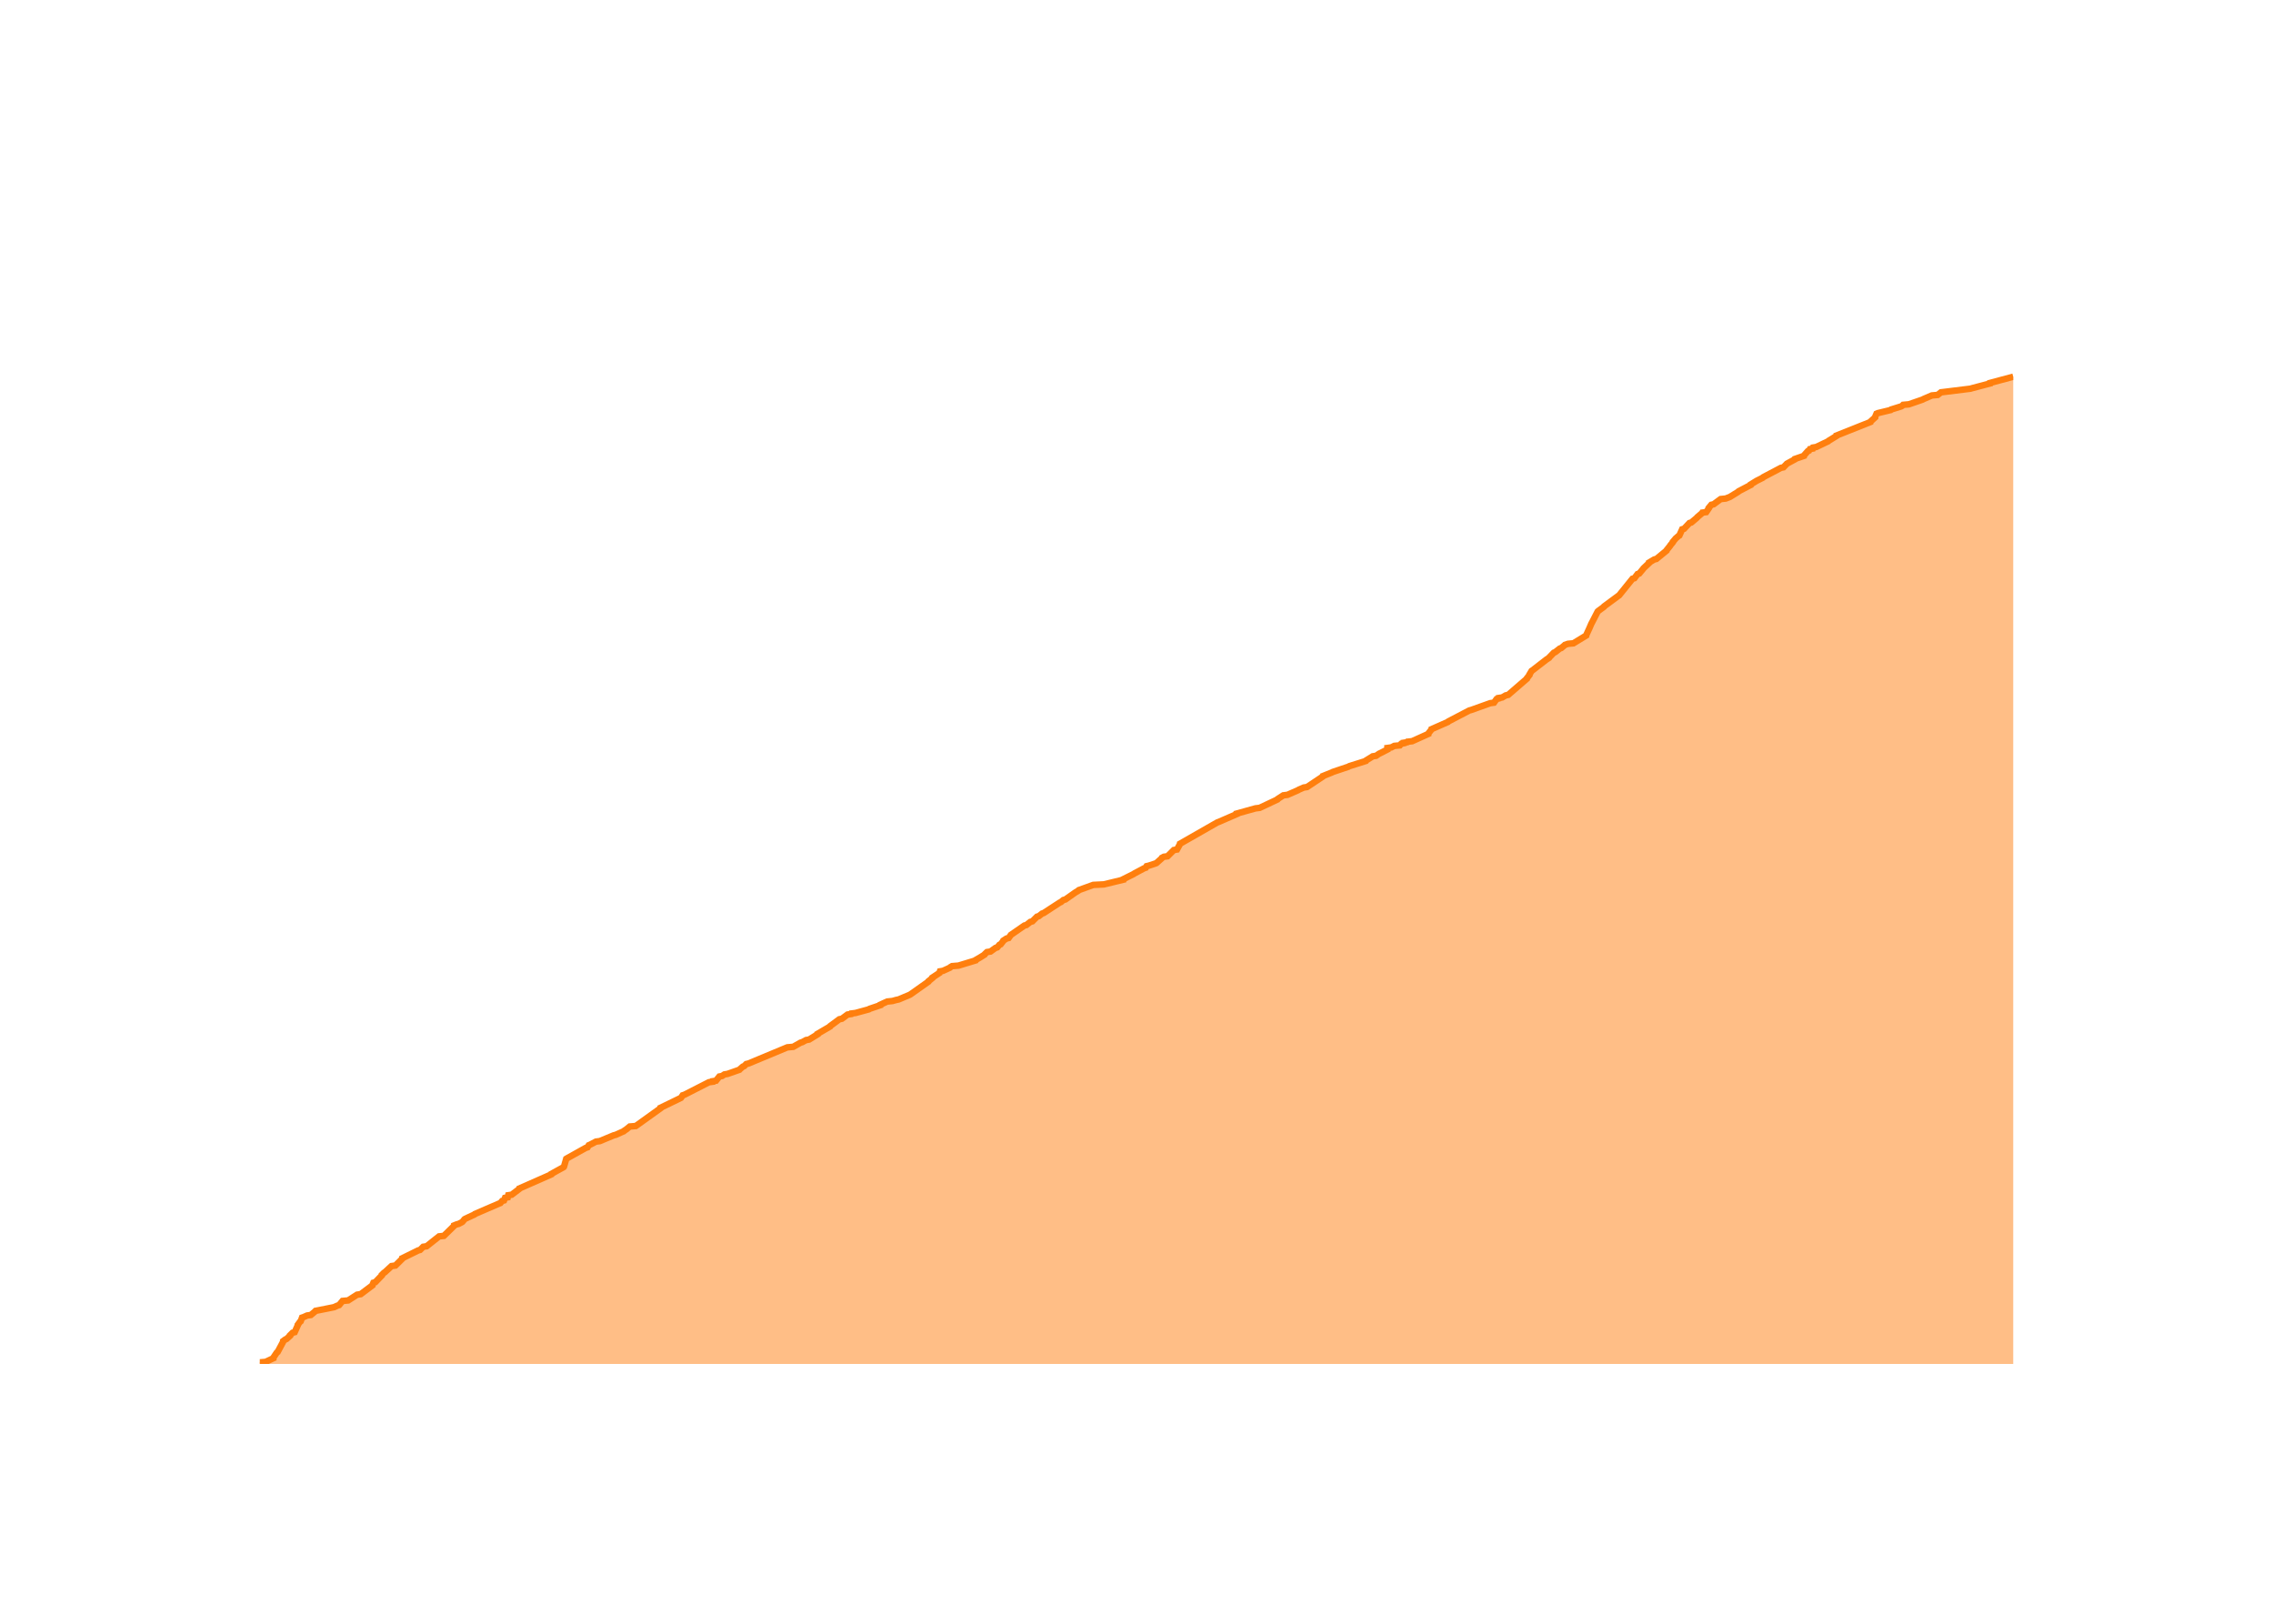
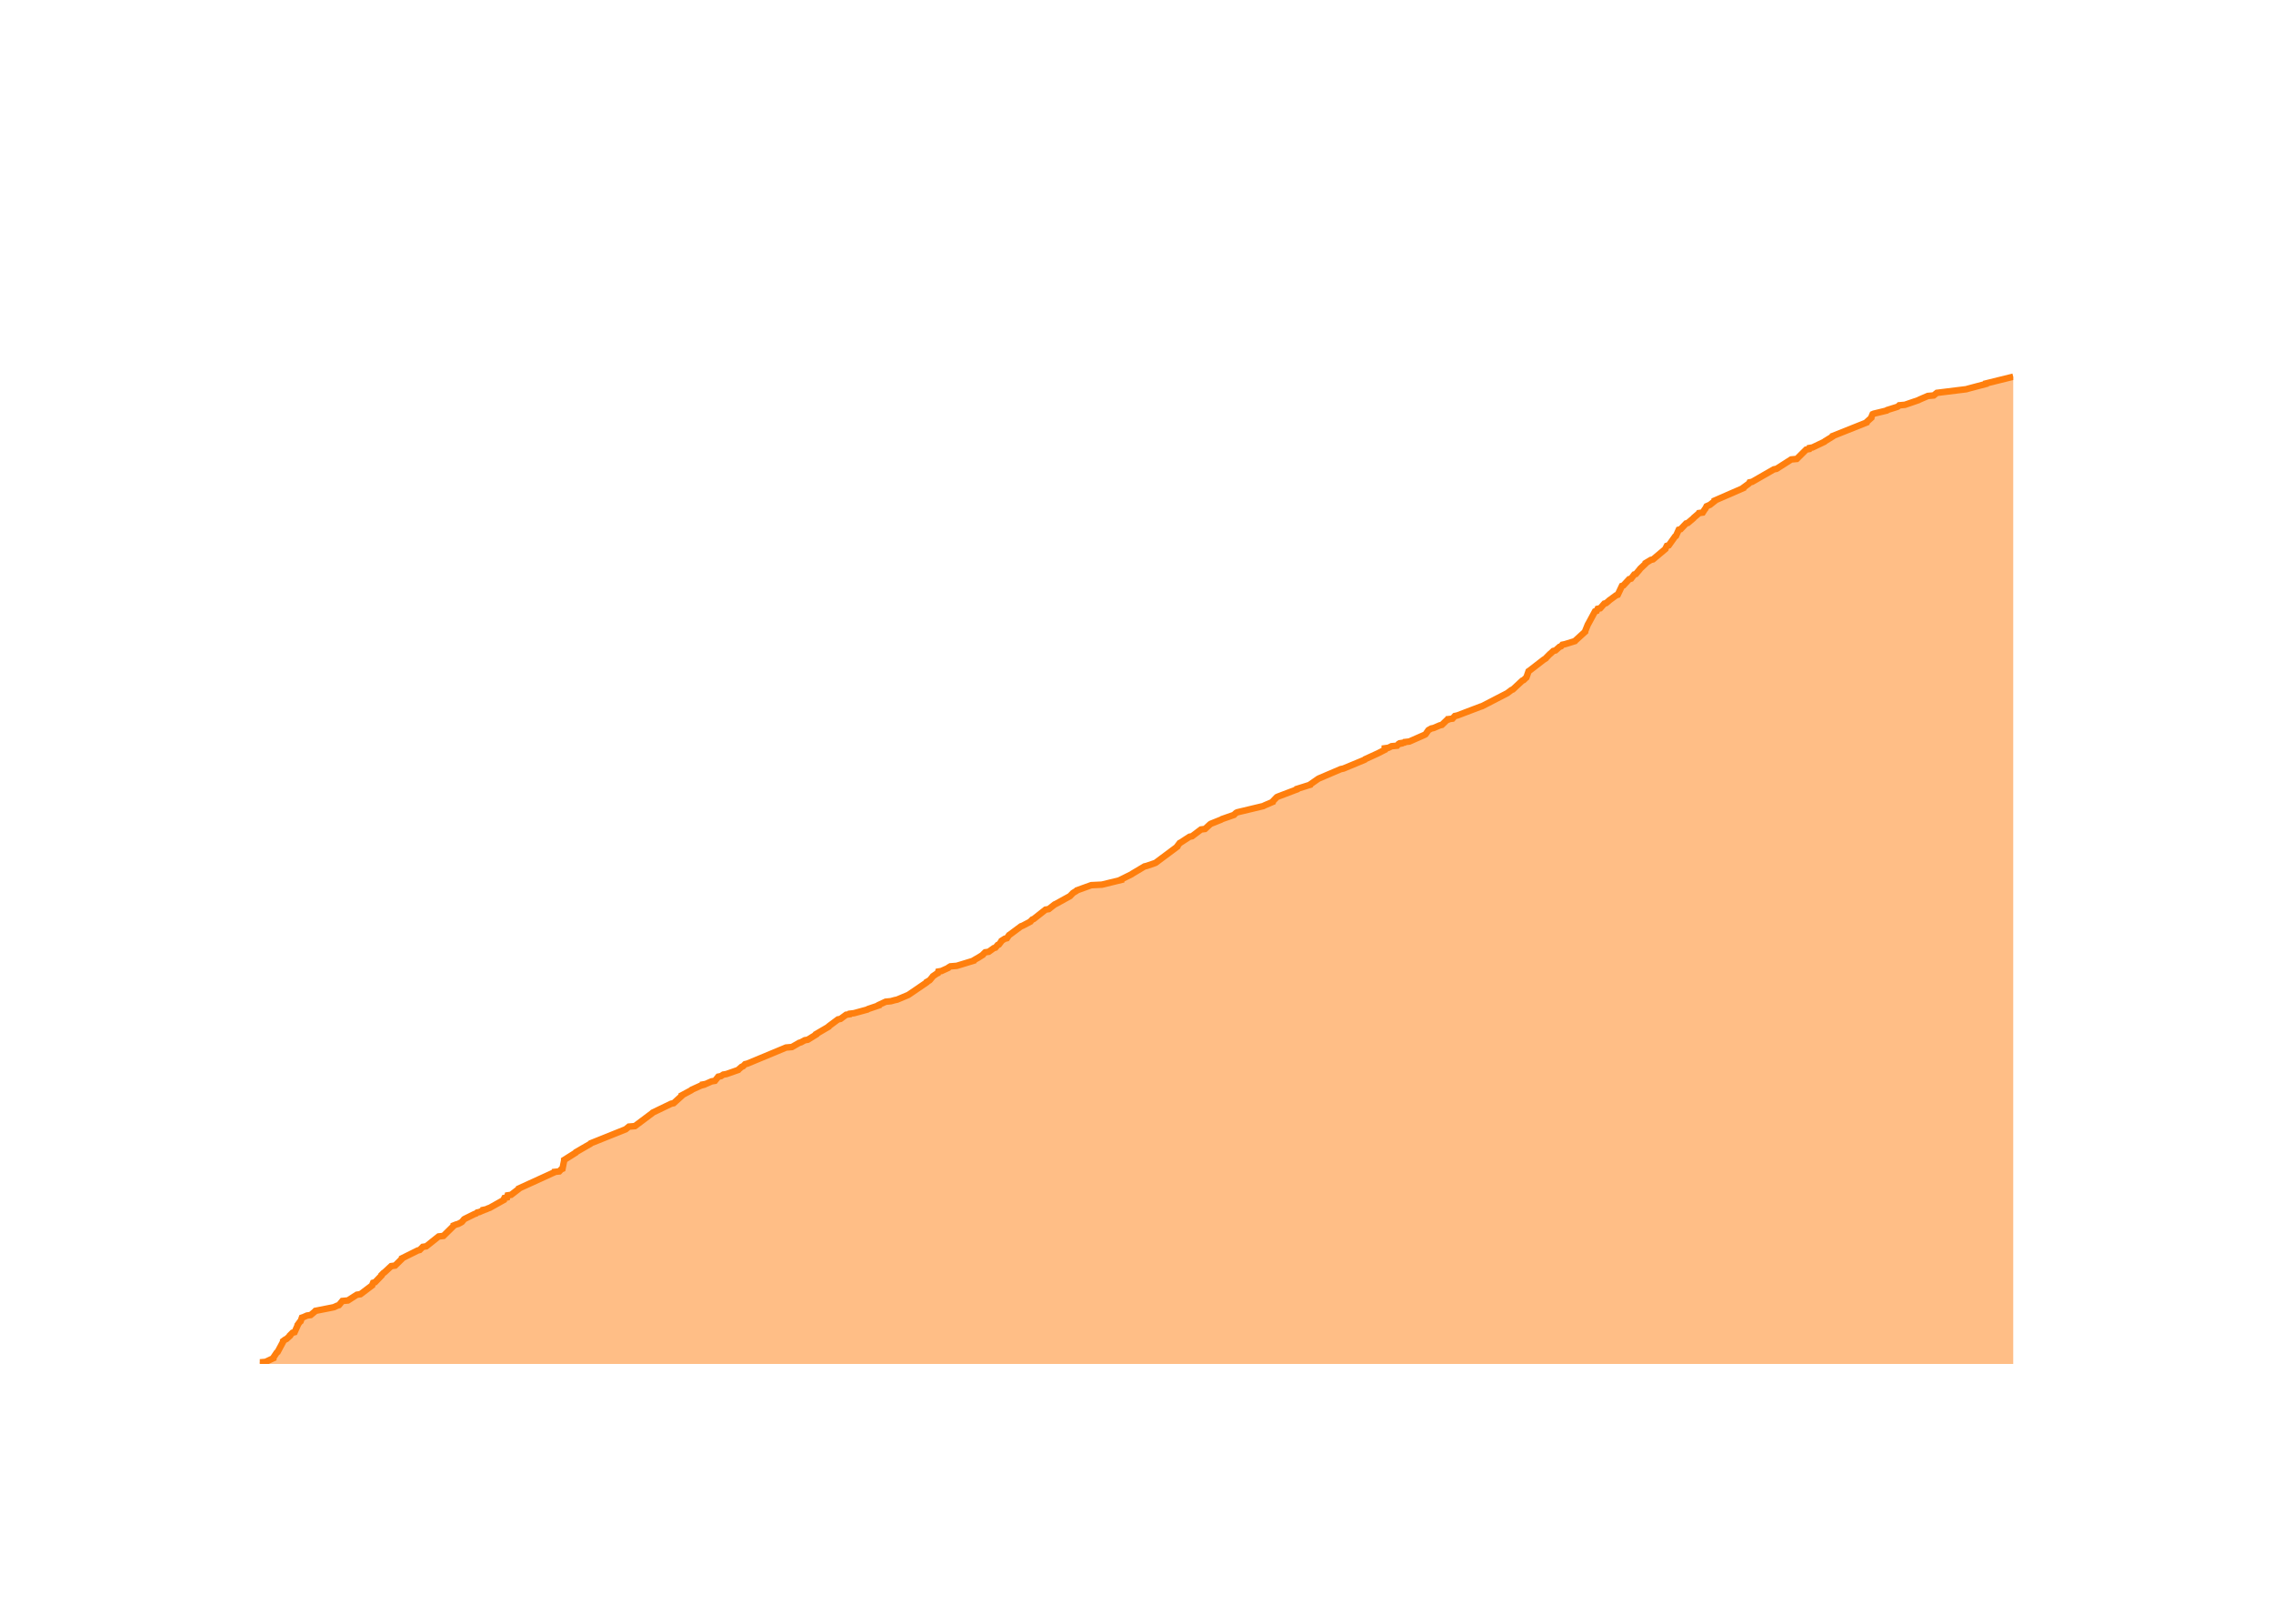
<svg xmlns="http://www.w3.org/2000/svg" class="main-svg" width="700" height="500" style="" viewBox="0 0 700 500">
  <rect x="0" y="0" width="700" height="500" style="fill: rgb(0, 0, 0); fill-opacity: 0;" />
-   <defs id="defs-50624b">
+   <defs id="defs-e8a279">
    <g class="clips">
-       <clipPath id="clip50624bxyplot" class="plotclip">
+       <clipPath id="clipe8a279xyplot" class="plotclip">
        <rect width="540" height="320" />
      </clipPath>
-       <clipPath class="axesclip" id="clip50624bx">
+       <clipPath class="axesclip" id="clipe8a279x">
        <rect x="80" y="0" width="540" height="500" />
      </clipPath>
-       <clipPath class="axesclip" id="clip50624by">
+       <clipPath class="axesclip" id="clipe8a279y">
        <rect x="0" y="100" width="700" height="320" />
      </clipPath>
-       <clipPath class="axesclip" id="clip50624bxy">
+       <clipPath class="axesclip" id="clipe8a279xy">
        <rect x="80" y="100" width="540" height="320" />
      </clipPath>
    </g>
    <g class="gradients" />
    <g class="patterns" />
  </defs>
  <g class="bglayer">
    <rect class="bg" x="80" y="100" width="540" height="320" style="fill: rgb(0, 0, 0); fill-opacity: 0; stroke-width: 0;" />
  </g>
  <g class="layer-below">
    <g class="imagelayer" />
    <g class="shapelayer" />
  </g>
  <g class="cartesianlayer">
    <g class="subplot xy">
      <g class="layer-subplot">
        <g class="shapelayer" />
        <g class="imagelayer" />
      </g>
      <g class="minor-gridlayer">
        <g class="x" />
        <g class="y" />
      </g>
      <g class="gridlayer">
        <g class="x">
-           <path class="xgrid crisp" transform="translate(99.36,0)" d="M0,100v320" style="stroke: rgb(255, 255, 255); stroke-opacity: 1; stroke-width: 1px;" />
-           <path class="xgrid crisp" transform="translate(195.45,0)" d="M0,100v320" style="stroke: rgb(255, 255, 255); stroke-opacity: 1; stroke-width: 1px;" />
-           <path class="xgrid crisp" transform="translate(291.4,0)" d="M0,100v320" style="stroke: rgb(255, 255, 255); stroke-opacity: 1; stroke-width: 1px;" />
-           <path class="xgrid crisp" transform="translate(387.49,0)" d="M0,100v320" style="stroke: rgb(255, 255, 255); stroke-opacity: 1; stroke-width: 1px;" />
-           <path class="xgrid crisp" transform="translate(483.44,0)" d="M0,100v320" style="stroke: rgb(255, 255, 255); stroke-opacity: 1; stroke-width: 1px;" />
-           <path class="xgrid crisp" transform="translate(579.53,0)" d="M0,100v320" style="stroke: rgb(255, 255, 255); stroke-opacity: 1; stroke-width: 1px;" />
+           <path class="xgrid crisp" transform="translate(99.32,0)" d="M0,100v320" style="stroke: rgb(255, 255, 255); stroke-opacity: 1; stroke-width: 1px;" />
+           <path class="xgrid crisp" transform="translate(195.17,0)" d="M0,100v320" style="stroke: rgb(255, 255, 255); stroke-opacity: 1; stroke-width: 1px;" />
+           <path class="xgrid crisp" transform="translate(290.9,0)" d="M0,100v320" style="stroke: rgb(255, 255, 255); stroke-opacity: 1; stroke-width: 1px;" />
+           <path class="xgrid crisp" transform="translate(386.75,0)" d="M0,100v320" style="stroke: rgb(255, 255, 255); stroke-opacity: 1; stroke-width: 1px;" />
+           <path class="xgrid crisp" transform="translate(482.48,0)" d="M0,100v320" style="stroke: rgb(255, 255, 255); stroke-opacity: 1; stroke-width: 1px;" />
+           <path class="xgrid crisp" transform="translate(578.33,0)" d="M0,100v320" style="stroke: rgb(255, 255, 255); stroke-opacity: 1; stroke-width: 1px;" />
        </g>
        <g class="y">
-           <path class="ygrid crisp" transform="translate(0,339.83)" d="M80,0h540" style="stroke: rgb(255, 255, 255); stroke-opacity: 1; stroke-width: 1px;" />
-           <path class="ygrid crisp" transform="translate(0,259.66)" d="M80,0h540" style="stroke: rgb(255, 255, 255); stroke-opacity: 1; stroke-width: 1px;" />
-           <path class="ygrid crisp" transform="translate(0,179.49)" d="M80,0h540" style="stroke: rgb(255, 255, 255); stroke-opacity: 1; stroke-width: 1px;" />
+           <path class="ygrid crisp" transform="translate(0,339.87)" d="M80,0h540" style="stroke: rgb(255, 255, 255); stroke-opacity: 1; stroke-width: 1px;" />
+           <path class="ygrid crisp" transform="translate(0,259.75)" d="M80,0h540" style="stroke: rgb(255, 255, 255); stroke-opacity: 1; stroke-width: 1px;" />
+           <path class="ygrid crisp" transform="translate(0,179.62)" d="M80,0h540" style="stroke: rgb(255, 255, 255); stroke-opacity: 1; stroke-width: 1px;" />
        </g>
      </g>
      <g class="zerolinelayer">
        <path class="yzl zl crisp" transform="translate(0,420)" d="M80,0h540" style="stroke: rgb(255, 255, 255); stroke-opacity: 1; stroke-width: 2px;" />
      </g>
      <g class="layer-between">
        <g class="shapelayer" />
        <g class="imagelayer" />
      </g>
      <path class="xlines-below" />
      <path class="ylines-below" />
      <g class="overlines-below" />
      <g class="xaxislayer-below" />
      <g class="yaxislayer-below" />
      <g class="overaxes-below" />
      <g class="overplot">
-         <g class="xy" transform="translate(80,100)" clip-path="url(#clip50624bxyplot)">
+         <g class="xy" transform="translate(80,100)" clip-path="url(#clipe8a279xyplot)">
          <g class="scatterlayer mlayer">
-             <g class="trace scatter trace8cd297" style="stroke-miterlimit: 2;">
+             <g class="trace scatter tracef161ea" style="stroke-miterlimit: 2;">
              <g class="fills">
                <g>
-                   <path class="js-fill" d="M540,320L0,320L0,319.84L0,319.52L1.81,319.36L4.18,318.24L4.18,318.08L5.26,316.47L5.51,316.31L7.22,313.11L7.22,312.95L7.88,312.46L8.25,312.3L9.31,311.34L9.31,311.18L10.12,310.38L10.75,310.22L11.69,308.14L11.69,307.97L12.39,307.01L12.61,306.85L13.02,305.73L13.5,305.57L14.57,305.09L15.71,304.93L17.06,303.81L17.19,303.65L22.08,302.68L22.86,302.52L23.92,302.04L24.43,301.88L25.49,300.6L27.22,300.44L29.96,298.68L31.08,298.51L34.71,295.79L34.72,295.63L34.99,294.99L35.58,294.83L37.59,292.74L37.59,292.58L38.22,291.94L38.5,291.78L40.58,289.86L41.77,289.7L43.89,287.61L43.9,287.45L48.77,285.05L49.37,284.89L50.34,283.92L51.39,283.76L55.22,280.72L56.69,280.56L59.81,277.51L59.83,277.35L60.62,277.03L61.24,276.87L62.17,276.39L62.41,276.23L63.07,275.43L63.34,275.27L66.12,273.98L66.26,273.82L73.67,270.62L74.09,270.46L74.64,269.81L75.22,269.65L75.53,268.85L76.36,268.69L76.52,268.05L77.58,267.89L79.9,266.13L79.94,265.97L89.76,261.64L89.79,261.48L93.58,259.39L93.69,259.23L94.38,256.83L94.65,256.67L100.4,253.46L100.93,253.3L101.31,252.66L101.7,252.5L103.53,251.54L104.72,251.38L108.98,249.61L109.62,249.45L112.11,248.33L112.26,248.17L112.99,247.69L113.16,247.53L113.95,246.89L115.81,246.73L123.42,241.27L123.43,241.11L129.7,238.07L129.82,237.91L130.24,237.27L130.77,237.11L138.31,233.26L139.46,233.1L139.49,232.94L140.5,232.78L141.54,231.49L142.37,231.33L143.09,230.85L144.05,230.69L147.71,229.41L147.85,229.25L148.76,228.45L149.18,228.29L149.82,227.65L150.5,227.49L162.46,222.51L164.28,222.35L166.53,221.07L167.07,220.91L168.24,220.27L169.17,220.11L171.77,218.51L171.77,218.35L175.62,216.1L175.69,215.94L178.5,213.86L179.27,213.7L181.01,212.41L182.1,212.25L182.18,212.09L183.46,211.93L187.57,210.81L187.79,210.65L191.11,209.53L191.13,209.37L193.21,208.41L194.84,208.24L195.98,207.92L196.75,207.76L200.18,206.32L200.44,206.16L205.89,202.31L205.93,202.15L207.12,201.19L207.14,201.03L209.32,199.59L209.35,199.43L209.47,199.11L210.42,198.95L212.54,197.98L212.67,197.82L213.21,197.5L215.17,197.34L220.45,195.74L220.52,195.58L221.35,195.1L221.64,194.94L223.2,193.97L223.28,193.81L223.95,193.17L225.03,193.01L226.58,191.89L227.11,191.73L227.79,190.93L228.18,190.77L228.92,189.81L228.98,189.65L229.98,189L230.63,188.84L231.31,187.88L231.55,187.72L235.48,185L236.09,184.84L237.32,183.87L237.93,183.71L239.37,182.27L239.92,182.11L240.93,181.31L241.42,181.15L246.34,177.94L246.71,177.78L247.48,177.14L248.09,176.98L251.06,174.89L251.31,174.73L252.11,174.25L252.24,174.09L256.68,172.49L259.96,172.33L265.91,170.89L265.92,170.73L269.15,169.12L269.36,168.96L272.37,167.36L272.85,167.2L273.12,166.72L273.8,166.56L275.74,165.92L276.14,165.76L277.76,164.31L277.83,164.15L278.42,163.83L279.57,163.67L281.5,161.75L282.47,161.59L283.36,159.98L283.39,159.82L294.89,153.25L295.34,153.09L300.88,150.68L300.88,150.52L306.64,148.92L307.94,148.76L313.39,146.19L313.48,146.03L315.22,144.91L316.5,144.75L319.79,143.31L320.02,143.15L321.5,142.51L322.52,142.35L327.34,139.14L327.39,138.98L330.18,137.86L330.49,137.7L335.28,136.09L335.53,135.93L340.61,134.33L340.7,134.17L342.76,132.89L343.79,132.73L344.73,132.08L345.09,131.92L347.28,130.8L347.28,130.64L347.28,130.32L348.45,130.16L349.4,129.68L351.1,129.52L351.51,129.04L352.27,128.88L352.28,128.72L353.32,128.56L353.45,128.4L354.89,128.24L359.88,125.99L359.89,125.83L360.79,124.71L360.83,124.55L365.93,122.3L366.06,122.14L372.49,118.78L373.08,118.62L378.93,116.53L380.09,116.37L380.91,115.25L381.52,115.09L381.55,114.93L382.61,114.77L383.72,114.13L384.47,113.97L390.22,109L390.24,108.84L391.01,107.87L391.01,107.71L391.68,106.59L391.93,106.43L396.08,103.22L396.28,103.06L397.04,102.58L397.13,102.42L398.53,100.98L398.94,100.82L400.37,99.7L400.82,99.54L401.79,98.73L401.95,98.57L402.89,98.25L404.56,98.09L408.49,95.69L408.52,95.53L409.33,93.76L409.41,93.6L410.1,92L410.2,91.84L412.02,88.31L412.19,88.15L413.93,86.87L414.02,86.71L418.36,83.5L418.61,83.34L422.75,78.21L423.34,78.05L424.31,76.77L424.82,76.61L426.03,75.16L426.13,75L427.83,73.4L427.84,73.24L429.44,72.28L430.1,72.12L433.23,69.55L433.27,69.39L434.3,68.11L434.38,67.95L435.17,66.99L435.18,66.83L435.87,66.03L435.99,65.86L436.91,65.06L437.18,64.9L438.05,62.98L438.64,62.82L440.3,61.05L440.86,60.89L442.57,59.45L442.67,59.29L443.98,58.17L444.18,58.01L444.27,57.85L445.45,57.69L446.22,56.57L446.22,56.41L447.02,55.44L447.73,55.28L449.9,53.68L451.45,53.52L452.27,53.2L452.71,53.04L455.32,51.43L455.45,51.27L459.12,49.35L459.14,49.19L460.7,48.23L460.96,48.07L462.87,47.11L462.99,46.95L468.47,44.06L469.23,43.9L470.16,42.94L470.3,42.78L472.7,41.49L472.76,41.33L475.56,40.37L475.6,40.21L476.73,38.93L477.1,38.77L477.39,38.29L478.27,38.13L478.38,37.81L479.33,37.65L483.02,35.88L483.17,35.72L485.52,34.28L485.55,34.12L496.03,29.95L496.07,29.79L497.48,28.51L497.48,28.35L497.9,27.38L498.27,27.22L502.25,26.26L502.4,26.1L505.49,25.14L505.78,24.98L506.1,24.66L507.86,24.5L512.07,23.05L512.34,22.89L514.94,21.77L516.74,21.61L517.74,20.81L519.03,20.65L526.82,19.69L527.35,19.53L532.84,18.08L532.86,17.92L540,16" style="fill: rgb(255, 127, 14); fill-opacity: 0.5; stroke-width: 0;" />
+                   <path class="js-fill" d="M540,320L0,320L0,319.84L0,319.52L1.8,319.36L4.17,318.24L4.17,318.08L5.25,316.47L5.5,316.31L7.21,313.11L7.21,312.95L7.86,312.47L8.23,312.31L9.28,311.35L9.29,311.19L10.1,310.38L10.72,310.22L11.66,308.14L11.66,307.98L12.36,307.02L12.58,306.86L12.98,305.74L13.46,305.58L14.54,305.1L15.67,304.94L17.02,303.81L17.15,303.65L22.02,302.69L22.8,302.53L23.86,302.05L24.38,301.89L25.43,300.61L27.15,300.45L29.89,298.69L31,298.53L34.62,295.8L34.64,295.64L34.91,295L35.5,294.84L37.5,292.76L37.5,292.6L38.13,291.96L38.4,291.8L40.48,289.87L41.67,289.71L43.79,287.63L43.8,287.47L48.65,285.06L49.26,284.9L50.21,283.94L51.27,283.78L55.09,280.74L56.55,280.58L59.66,277.53L59.68,277.37L60.48,277.05L61.1,276.89L62.02,276.41L62.26,276.25L62.92,275.45L63.19,275.29L66.1,273.85L66.59,273.69L66.95,273.37L67.67,273.21L68.38,272.89L68.78,272.73L68.81,272.57L69.65,272.4L70.37,272.08L70.84,271.92L75.11,269.52L75.11,269.36L75.35,268.88L76.17,268.72L76.34,268.08L77.4,267.92L79.7,266.15L79.75,265.99L90.26,261.19L90.63,261.03L90.7,260.87L92.24,260.71L92.84,260.07L93.22,259.91L93.74,257.34L93.74,257.18L97.3,254.94L97.38,254.78L101.82,252.21L101.94,252.05L112.71,247.73L112.89,247.57L113.68,246.92L115.53,246.76L120.87,242.76L121.02,242.6L126.69,239.87L127.45,239.71L129.93,237.47L129.93,237.31L132.9,235.71L133.04,235.55L135.89,234.26L136.49,234.1L136.49,233.94L137.36,233.78L139.16,232.98L140.17,232.82L141.2,231.54L142.02,231.38L142.74,230.9L143.7,230.74L147.36,229.46L147.49,229.3L148.4,228.5L148.82,228.34L149.46,227.69L150.14,227.53L162.07,222.57L163.88,222.41L166.13,221.12L166.67,220.96L167.84,220.32L168.77,220.16L171.35,218.56L171.36,218.4L175.19,216.16L175.26,216L178.07,213.91L178.84,213.75L180.58,212.47L181.66,212.31L181.74,212.15L183.02,211.99L187.12,210.87L187.34,210.71L190.65,209.59L190.68,209.43L192.75,208.46L194.37,208.3L195.51,207.98L196.28,207.82L199.7,206.38L199.95,206.22L205.36,202.53L205.4,202.37L206.24,201.89L206.41,201.73L207.2,200.77L207.31,200.61L208.48,199.81L208.82,199.65L208.96,199.17L209.92,199.01L212.03,198.05L212.15,197.89L212.7,197.57L214.65,197.41L219.92,195.8L219.99,195.64L220.81,195.16L221.11,195L222.66,194.04L222.75,193.88L223.41,193.24L224.49,193.08L226.04,191.96L226.57,191.8L227.24,191L227.63,190.84L228.37,189.87L228.43,189.71L229.43,189.07L230.08,188.91L230.75,187.95L231,187.79L234.44,185.23L234.91,185.07L237.36,183.78L237.45,183.62L237.93,183.14L238.35,182.98L242,180.1L242.97,179.94L244.8,178.5L245.17,178.34L249.53,175.93L249.67,175.77L250.45,174.97L250.71,174.81L251.5,174.33L251.63,174.17L256.07,172.57L259.34,172.41L265.28,170.96L265.28,170.8L268.5,169.2L268.71,169.04L272.46,166.8L273.14,166.64L275.48,165.84L275.89,165.68L282.56,160.71L282.58,160.55L283.31,159.59L283.62,159.43L286.34,157.66L287.11,157.5L289.87,155.42L291.1,155.26L292.66,153.82L292.91,153.66L296.1,152.38L296.33,152.22L300.03,150.93L300.16,150.77L300.7,150.29L301.04,150.13L309.06,148.21L309.33,148.05L311.94,146.93L311.96,146.77L313.19,145.48L313.51,145.32L319.4,143.08L319.44,142.92L323.52,141.64L323.59,141.48L325.88,139.88L326.15,139.72L332.92,136.83L333.71,136.67L340.27,133.95L340.39,133.79L343.9,132.18L344.26,132.02L346.45,130.9L346.45,130.74L346.45,130.42L347.61,130.26L348.56,129.78L350.26,129.62L350.67,129.14L351.42,128.98L351.43,128.82L352.47,128.66L352.6,128.5L354.03,128.34L358.77,126.25L359.02,126.09L359.8,124.97L359.93,124.81L360.77,124.33L361.52,124.17L363.38,123.37L364.04,123.21L365.54,121.77L365.96,121.61L366,121.45L367.32,121.29L368.04,120.48L368.8,120.32L375.94,117.6L376.46,117.44L384.22,113.43L384.42,113.27L385.48,112.47L385.89,112.31L388.81,109.59L389.19,109.43L389.87,108.79L390.07,108.63L390.74,106.7L390.99,106.54L395.13,103.34L395.33,103.18L396.08,102.7L396.18,102.54L397.29,101.41L397.51,101.25L398.36,100.45L399.02,100.29L400.29,99.17L400.76,99.01L401.15,98.53L401.93,98.37L405.03,97.41L405.16,97.25L408.16,94.52L408.17,94.36L409.01,92.28L409.12,92.12L411.2,88.27L411.72,88.11L412.02,87.47L412.81,87.31L414.07,85.87L414.63,85.71L415.39,85.07L415.54,84.91L417.72,83.31L418.21,83.15L419.5,80.42L419.96,80.26L421.73,78.34L422.32,78.18L423.29,76.9L423.8,76.74L425.01,75.29L425.11,75.13L426.8,73.53L426.81,73.37L428.41,72.41L429.07,72.25L432.89,69.04L432.92,68.88L433.33,68.08L433.92,67.92L435.86,65.2L436.13,65.04L437,63.11L437.58,62.95L439.25,61.19L439.8,61.03L441.5,59.59L441.61,59.43L442.92,58.31L443.11,58.15L443.21,57.99L444.38,57.83L444.99,56.86L445.15,56.7L445.57,55.9L445.93,55.74L446.65,55.42L446.83,55.26L448.05,54.3L448.05,54.14L456.89,50.29L456.92,50.13L458.45,49.01L458.64,48.85L458.81,48.53L459.59,48.37L466.28,44.53L467.12,44.36L471.63,41.48L473.34,41.32L476.24,38.44L477.12,38.28L477.23,37.95L478.18,37.79L481.86,36.03L482.01,35.87L484.35,34.43L484.39,34.27L494.84,30.1L494.87,29.94L496.29,28.66L496.29,28.5L496.7,27.54L497.07,27.38L501.04,26.42L501.19,26.26L504.28,25.29L504.57,25.13L504.89,24.81L506.64,24.65L510.84,23.21L511.11,23.05L513.71,21.93L515.5,21.77L516.49,20.97L517.78,20.81L525.56,19.85L526.08,19.69L531.56,18.24L531.58,18.08L540,16" style="fill: rgb(255, 127, 14); fill-opacity: 0.5; stroke-width: 0;" />
                </g>
              </g>
              <g class="errorbars" />
              <g class="lines">
-                 <path class="js-line" d="M0,319.84L0,319.52L1.81,319.36L4.18,318.24L4.18,318.08L5.26,316.47L5.51,316.31L7.22,313.11L7.22,312.95L7.88,312.46L8.25,312.3L9.31,311.34L9.31,311.18L10.12,310.38L10.75,310.22L11.69,308.14L11.69,307.97L12.39,307.01L12.61,306.85L13.02,305.73L13.5,305.57L14.57,305.09L15.71,304.93L17.06,303.81L17.19,303.65L22.08,302.68L22.86,302.52L23.92,302.04L24.43,301.88L25.49,300.6L27.22,300.44L29.96,298.68L31.08,298.51L34.71,295.79L34.72,295.63L34.99,294.99L35.58,294.83L37.59,292.74L37.59,292.58L38.22,291.94L38.5,291.78L40.58,289.86L41.77,289.7L43.89,287.61L43.9,287.45L48.77,285.05L49.37,284.89L50.34,283.92L51.39,283.76L55.22,280.72L56.69,280.56L59.81,277.51L59.83,277.35L60.62,277.03L61.24,276.87L62.17,276.39L62.41,276.23L63.07,275.43L63.34,275.27L66.12,273.98L66.26,273.82L73.67,270.62L74.09,270.46L74.64,269.81L75.22,269.65L75.53,268.85L76.36,268.69L76.52,268.05L77.58,267.89L79.9,266.13L79.94,265.97L89.76,261.64L89.79,261.48L93.58,259.39L93.69,259.23L94.38,256.83L94.65,256.67L100.4,253.46L100.93,253.3L101.31,252.66L101.7,252.5L103.53,251.54L104.72,251.38L108.98,249.61L109.62,249.45L112.11,248.33L112.26,248.17L112.99,247.69L113.16,247.53L113.95,246.89L115.81,246.73L123.42,241.27L123.43,241.11L129.7,238.07L129.82,237.91L130.24,237.27L130.77,237.11L138.31,233.26L139.46,233.1L139.49,232.94L140.5,232.78L141.54,231.49L142.37,231.33L143.09,230.85L144.05,230.69L147.71,229.41L147.85,229.25L148.76,228.45L149.18,228.29L149.82,227.65L150.5,227.49L162.46,222.51L164.28,222.35L166.53,221.07L167.07,220.91L168.24,220.27L169.17,220.11L171.77,218.51L171.77,218.35L175.62,216.1L175.69,215.94L178.5,213.86L179.27,213.7L181.01,212.41L182.1,212.25L182.18,212.09L183.46,211.93L187.57,210.81L187.79,210.65L191.11,209.53L191.13,209.37L193.21,208.41L194.84,208.24L195.98,207.92L196.75,207.76L200.18,206.32L200.44,206.16L205.89,202.31L205.93,202.15L207.12,201.19L207.14,201.03L209.32,199.59L209.35,199.43L209.47,199.11L210.42,198.95L212.54,197.98L212.67,197.82L213.21,197.5L215.17,197.34L220.45,195.74L220.52,195.58L221.35,195.1L221.64,194.94L223.2,193.97L223.28,193.81L223.95,193.17L225.03,193.01L226.58,191.89L227.11,191.73L227.79,190.93L228.18,190.77L228.92,189.81L228.98,189.65L229.98,189L230.63,188.84L231.31,187.88L231.55,187.72L235.48,185L236.09,184.84L237.32,183.87L237.93,183.71L239.37,182.27L239.92,182.11L240.93,181.31L241.42,181.15L246.34,177.94L246.71,177.78L247.48,177.14L248.09,176.98L251.06,174.89L251.31,174.73L252.11,174.25L252.24,174.09L256.68,172.49L259.96,172.33L265.91,170.89L265.92,170.73L269.15,169.12L269.36,168.96L272.37,167.36L272.85,167.2L273.12,166.72L273.8,166.56L275.74,165.92L276.14,165.76L277.76,164.31L277.83,164.15L278.42,163.83L279.57,163.67L281.5,161.75L282.47,161.59L283.36,159.98L283.39,159.82L294.89,153.25L295.34,153.09L300.88,150.68L300.88,150.52L306.64,148.92L307.94,148.76L313.39,146.19L313.48,146.03L315.22,144.91L316.5,144.75L319.79,143.31L320.02,143.15L321.5,142.51L322.52,142.35L327.34,139.14L327.39,138.98L330.18,137.86L330.49,137.7L335.28,136.09L335.53,135.93L340.61,134.33L340.7,134.17L342.76,132.89L343.79,132.73L344.73,132.08L345.09,131.92L347.28,130.8L347.28,130.64L347.28,130.32L348.45,130.16L349.4,129.68L351.1,129.52L351.51,129.04L352.27,128.88L352.28,128.72L353.32,128.56L353.45,128.4L354.89,128.24L359.88,125.99L359.89,125.83L360.79,124.71L360.83,124.55L365.93,122.3L366.06,122.14L372.49,118.78L373.08,118.62L378.93,116.53L380.09,116.37L380.91,115.25L381.52,115.09L381.55,114.93L382.61,114.77L383.72,114.13L384.47,113.97L390.22,109L390.24,108.84L391.01,107.87L391.01,107.71L391.68,106.59L391.93,106.43L396.08,103.22L396.28,103.06L397.04,102.58L397.13,102.42L398.53,100.98L398.94,100.82L400.37,99.7L400.82,99.54L401.79,98.73L401.95,98.57L402.89,98.25L404.56,98.09L408.49,95.69L408.52,95.53L409.33,93.76L409.41,93.6L410.1,92L410.2,91.84L412.02,88.31L412.19,88.15L413.93,86.87L414.02,86.71L418.36,83.5L418.61,83.34L422.75,78.21L423.34,78.05L424.31,76.77L424.82,76.61L426.03,75.16L426.13,75L427.83,73.4L427.84,73.24L429.44,72.28L430.1,72.12L433.23,69.55L433.27,69.39L434.3,68.11L434.38,67.95L435.17,66.99L435.18,66.83L435.87,66.03L435.99,65.86L436.91,65.06L437.18,64.9L438.05,62.98L438.64,62.82L440.3,61.05L440.86,60.89L442.57,59.45L442.67,59.29L443.98,58.17L444.18,58.01L444.27,57.85L445.45,57.69L446.22,56.57L446.22,56.41L447.02,55.44L447.73,55.28L449.9,53.68L451.45,53.52L452.27,53.2L452.71,53.04L455.32,51.43L455.45,51.27L459.12,49.35L459.14,49.19L460.7,48.23L460.96,48.07L462.87,47.11L462.99,46.95L468.47,44.06L469.23,43.9L470.16,42.94L470.3,42.78L472.7,41.49L472.76,41.33L475.56,40.37L475.6,40.21L476.73,38.93L477.1,38.77L477.39,38.29L478.27,38.13L478.38,37.81L479.33,37.65L483.02,35.88L483.17,35.72L485.52,34.28L485.55,34.12L496.03,29.95L496.07,29.79L497.48,28.51L497.48,28.35L497.9,27.38L498.27,27.22L502.25,26.26L502.4,26.1L505.49,25.14L505.78,24.98L506.1,24.66L507.86,24.5L512.07,23.05L512.34,22.89L514.94,21.77L516.74,21.61L517.74,20.81L519.03,20.65L526.82,19.69L527.35,19.53L532.84,18.08L532.86,17.92L540,16" style="vector-effect: none; fill: none; stroke: rgb(255, 127, 14); stroke-opacity: 1; stroke-width: 2px; opacity: 1;" />
+                 <path class="js-line" d="M0,319.84L0,319.52L1.8,319.36L4.17,318.24L4.17,318.08L5.25,316.47L5.5,316.31L7.21,313.11L7.21,312.95L7.86,312.47L8.23,312.31L9.28,311.35L9.29,311.19L10.1,310.38L10.72,310.22L11.66,308.14L11.66,307.98L12.36,307.02L12.58,306.86L12.98,305.74L13.46,305.58L14.54,305.1L15.67,304.94L17.02,303.81L17.15,303.65L22.02,302.69L22.8,302.53L23.86,302.05L24.38,301.89L25.43,300.61L27.15,300.45L29.89,298.69L31,298.53L34.62,295.8L34.64,295.64L34.91,295L35.5,294.84L37.5,292.76L37.5,292.6L38.13,291.96L38.4,291.8L40.48,289.87L41.67,289.71L43.79,287.63L43.8,287.47L48.65,285.06L49.26,284.9L50.21,283.94L51.27,283.78L55.09,280.74L56.55,280.58L59.66,277.53L59.68,277.37L60.48,277.05L61.1,276.89L62.02,276.41L62.26,276.25L62.92,275.45L63.19,275.29L66.1,273.85L66.59,273.69L66.95,273.37L67.67,273.21L68.38,272.89L68.78,272.73L68.81,272.57L69.65,272.4L70.37,272.08L70.84,271.92L75.11,269.52L75.11,269.36L75.35,268.88L76.17,268.72L76.34,268.08L77.4,267.92L79.7,266.15L79.75,265.99L90.26,261.19L90.63,261.03L90.7,260.87L92.24,260.71L92.84,260.07L93.22,259.91L93.74,257.34L93.74,257.18L97.3,254.94L97.38,254.78L101.82,252.21L101.94,252.05L112.71,247.73L112.89,247.57L113.68,246.92L115.53,246.76L120.87,242.76L121.02,242.6L126.69,239.87L127.45,239.71L129.93,237.47L129.93,237.31L132.9,235.71L133.04,235.55L135.89,234.26L136.49,234.1L136.49,233.94L137.36,233.78L139.16,232.98L140.17,232.82L141.2,231.54L142.02,231.38L142.74,230.9L143.7,230.74L147.36,229.46L147.49,229.3L148.4,228.5L148.82,228.34L149.46,227.69L150.14,227.53L162.07,222.57L163.88,222.41L166.13,221.12L166.67,220.96L167.84,220.32L168.77,220.16L171.35,218.56L171.36,218.4L175.19,216.16L175.26,216L178.07,213.91L178.84,213.75L180.58,212.47L181.66,212.31L181.74,212.15L183.02,211.99L187.12,210.87L187.34,210.71L190.65,209.59L190.68,209.43L192.75,208.46L194.37,208.3L195.51,207.98L196.28,207.82L199.7,206.38L199.95,206.22L205.36,202.53L205.4,202.37L206.24,201.89L206.41,201.73L207.2,200.77L207.31,200.61L208.48,199.81L208.82,199.65L208.96,199.17L209.92,199.01L212.03,198.05L212.15,197.89L212.7,197.57L214.65,197.41L219.92,195.8L219.99,195.64L220.81,195.16L221.11,195L222.66,194.04L222.75,193.88L223.41,193.24L224.49,193.08L226.04,191.96L226.57,191.8L227.24,191L227.63,190.84L228.37,189.87L228.43,189.71L229.43,189.07L230.08,188.91L230.75,187.95L231,187.79L234.44,185.23L234.91,185.07L237.36,183.78L237.45,183.62L237.93,183.14L238.35,182.98L242,180.1L242.97,179.94L244.8,178.5L245.17,178.34L249.53,175.93L249.67,175.77L250.45,174.97L250.71,174.81L251.5,174.33L251.63,174.17L256.07,172.57L259.34,172.41L265.28,170.96L265.28,170.8L268.5,169.2L268.71,169.04L272.46,166.8L273.14,166.64L275.48,165.84L275.89,165.68L282.56,160.71L282.58,160.55L283.31,159.59L283.62,159.43L286.34,157.66L287.11,157.5L289.87,155.42L291.1,155.26L292.66,153.82L292.91,153.66L296.1,152.38L296.33,152.22L300.03,150.93L300.16,150.77L300.7,150.29L301.04,150.13L309.06,148.21L309.33,148.05L311.94,146.93L311.96,146.77L313.19,145.48L313.51,145.32L319.4,143.08L319.44,142.92L323.52,141.64L323.59,141.48L325.88,139.88L326.15,139.72L332.92,136.83L333.71,136.67L340.27,133.95L340.39,133.79L343.9,132.18L344.26,132.02L346.45,130.9L346.45,130.74L346.45,130.42L347.61,130.26L348.56,129.78L350.26,129.62L350.67,129.14L351.42,128.98L351.43,128.82L352.47,128.66L352.6,128.5L354.03,128.34L358.77,126.25L359.02,126.09L359.8,124.97L359.93,124.81L360.77,124.33L361.52,124.17L363.38,123.37L364.04,123.21L365.54,121.77L365.96,121.61L366,121.45L367.32,121.29L368.04,120.48L368.8,120.32L375.94,117.6L376.46,117.44L384.22,113.43L384.42,113.27L385.48,112.47L385.89,112.31L388.81,109.59L389.19,109.43L389.87,108.79L390.07,108.63L390.74,106.7L390.99,106.54L395.13,103.34L395.33,103.18L396.08,102.7L396.18,102.54L397.29,101.41L397.51,101.25L398.36,100.45L399.02,100.29L400.29,99.17L400.76,99.01L401.15,98.53L401.93,98.37L405.03,97.41L405.16,97.25L408.16,94.52L408.17,94.36L409.01,92.28L409.12,92.12L411.2,88.27L411.72,88.11L412.02,87.47L412.81,87.31L414.07,85.87L414.63,85.71L415.39,85.07L415.54,84.91L417.72,83.31L418.21,83.15L419.5,80.42L419.96,80.26L421.73,78.34L422.32,78.18L423.29,76.9L423.8,76.74L425.01,75.29L425.11,75.13L426.8,73.53L426.81,73.37L428.41,72.41L429.07,72.25L432.89,69.04L432.92,68.88L433.33,68.08L433.92,67.92L435.86,65.2L436.13,65.04L437,63.11L437.58,62.95L439.25,61.19L439.8,61.03L441.5,59.59L441.61,59.43L442.92,58.31L443.11,58.15L443.21,57.99L444.38,57.83L444.99,56.86L445.15,56.7L445.57,55.9L445.93,55.74L446.65,55.42L446.83,55.26L448.05,54.3L448.05,54.14L456.89,50.29L456.92,50.13L458.45,49.01L458.64,48.85L458.81,48.53L459.59,48.37L466.28,44.53L467.12,44.36L471.63,41.48L473.34,41.32L476.24,38.44L477.12,38.28L477.23,37.95L478.18,37.79L481.86,36.03L482.01,35.87L484.35,34.43L484.39,34.27L494.84,30.1L494.87,29.94L496.29,28.66L496.29,28.5L496.7,27.54L497.07,27.38L501.04,26.42L501.19,26.26L504.28,25.29L504.57,25.13L504.89,24.81L506.64,24.65L510.84,23.21L511.11,23.05L513.71,21.93L515.5,21.77L516.49,20.97L517.78,20.81L525.56,19.85L526.08,19.69L531.56,18.24L531.58,18.08L540,16" style="vector-effect: none; fill: none; stroke: rgb(255, 127, 14); stroke-opacity: 1; stroke-width: 2px; opacity: 1;" />
              </g>
              <g class="points" />
              <g class="text" />
            </g>
          </g>
        </g>
      </g>
      <g class="zerolinelayer-above" />
      <path class="xlines-above crisp" d="M0,0" style="fill: none;" />
      <path class="ylines-above crisp" d="M0,0" style="fill: none;" />
      <g class="overlines-above" />
      <g class="xaxislayer-above">
        <g class="xtick">
-           <text text-anchor="middle" x="0" y="439" transform="translate(99.36,0)" style="font-family: 'Open Sans'; font-size: 18px; fill: rgb(255, 255, 255); fill-opacity: 1; white-space: pre;">2016</text>
+           <text text-anchor="middle" x="0" y="439" transform="translate(99.32,0)" style="font-family: 'Open Sans'; font-size: 18px; fill: rgb(255, 255, 255); fill-opacity: 1; white-space: pre;">2016</text>
        </g>
        <g class="xtick">
-           <text text-anchor="middle" x="0" y="439" style="font-family: 'Open Sans'; font-size: 18px; fill: rgb(255, 255, 255); fill-opacity: 1; white-space: pre;" transform="translate(195.45,0)">2018</text>
+           <text text-anchor="middle" x="0" y="439" style="font-family: 'Open Sans'; font-size: 18px; fill: rgb(255, 255, 255); fill-opacity: 1; white-space: pre;" transform="translate(195.17,0)">2018</text>
        </g>
        <g class="xtick">
-           <text text-anchor="middle" x="0" y="439" style="font-family: 'Open Sans'; font-size: 18px; fill: rgb(255, 255, 255); fill-opacity: 1; white-space: pre;" transform="translate(291.4,0)">2020</text>
+           <text text-anchor="middle" x="0" y="439" style="font-family: 'Open Sans'; font-size: 18px; fill: rgb(255, 255, 255); fill-opacity: 1; white-space: pre;" transform="translate(290.9,0)">2020</text>
        </g>
        <g class="xtick">
-           <text text-anchor="middle" x="0" y="439" style="font-family: 'Open Sans'; font-size: 18px; fill: rgb(255, 255, 255); fill-opacity: 1; white-space: pre;" transform="translate(387.49,0)">2022</text>
+           <text text-anchor="middle" x="0" y="439" style="font-family: 'Open Sans'; font-size: 18px; fill: rgb(255, 255, 255); fill-opacity: 1; white-space: pre;" transform="translate(386.75,0)">2022</text>
        </g>
        <g class="xtick">
-           <text text-anchor="middle" x="0" y="439" style="font-family: 'Open Sans'; font-size: 18px; fill: rgb(255, 255, 255); fill-opacity: 1; white-space: pre;" transform="translate(483.44,0)">2024</text>
+           <text text-anchor="middle" x="0" y="439" style="font-family: 'Open Sans'; font-size: 18px; fill: rgb(255, 255, 255); fill-opacity: 1; white-space: pre;" transform="translate(482.48,0)">2024</text>
        </g>
        <g class="xtick">
-           <text text-anchor="middle" x="0" y="439" style="font-family: 'Open Sans'; font-size: 18px; fill: rgb(255, 255, 255); fill-opacity: 1; white-space: pre;" transform="translate(579.53,0)">2026</text>
+           <text text-anchor="middle" x="0" y="439" style="font-family: 'Open Sans'; font-size: 18px; fill: rgb(255, 255, 255); fill-opacity: 1; white-space: pre;" transform="translate(578.33,0)">2026</text>
        </g>
      </g>
      <g class="yaxislayer-above">
        <g class="ytick">
          <text text-anchor="end" x="79" y="6.3" transform="translate(0,420)" style="font-family: 'Open Sans'; font-size: 18px; fill: rgb(255, 255, 255); fill-opacity: 1; white-space: pre;">0</text>
        </g>
        <g class="ytick">
-           <text text-anchor="end" x="79" y="6.3" style="font-family: 'Open Sans'; font-size: 18px; fill: rgb(255, 255, 255); fill-opacity: 1; white-space: pre;" transform="translate(0,339.83)">500</text>
+           <text text-anchor="end" x="79" y="6.3" style="font-family: 'Open Sans'; font-size: 18px; fill: rgb(255, 255, 255); fill-opacity: 1; white-space: pre;" transform="translate(0,339.87)">500</text>
        </g>
        <g class="ytick">
-           <text text-anchor="end" x="79" y="6.3" style="font-family: 'Open Sans'; font-size: 18px; fill: rgb(255, 255, 255); fill-opacity: 1; white-space: pre;" transform="translate(0,259.66)">1000</text>
+           <text text-anchor="end" x="79" y="6.3" style="font-family: 'Open Sans'; font-size: 18px; fill: rgb(255, 255, 255); fill-opacity: 1; white-space: pre;" transform="translate(0,259.75)">1000</text>
        </g>
        <g class="ytick">
-           <text text-anchor="end" x="79" y="6.3" style="font-family: 'Open Sans'; font-size: 18px; fill: rgb(255, 255, 255); fill-opacity: 1; white-space: pre;" transform="translate(0,179.49)">1500</text>
+           <text text-anchor="end" x="79" y="6.3" style="font-family: 'Open Sans'; font-size: 18px; fill: rgb(255, 255, 255); fill-opacity: 1; white-space: pre;" transform="translate(0,179.62)">1500</text>
        </g>
      </g>
      <g class="overaxes-above" />
    </g>
  </g>
  <g class="polarlayer" />
  <g class="smithlayer" />
  <g class="ternarylayer" />
  <g class="geolayer" />
  <g class="funnelarealayer" />
  <g class="pielayer" />
  <g class="iciclelayer" />
  <g class="treemaplayer" />
  <g class="sunburstlayer" />
  <g class="glimages" />
-   <defs id="topdefs-50624b">
+   <defs id="topdefs-e8a279">
    <g class="clips" />
  </defs>
  <g class="layer-above">
    <g class="imagelayer" />
    <g class="shapelayer" />
  </g>
  <g class="infolayer">
    <g class="g-gtitle">
      <text class="gtitle" x="35" y="50" text-anchor="start" dy="0em" style="opacity: 1; font-family: 'Open Sans'; font-size: 25px; fill: rgb(255, 255, 255); fill-opacity: 1; white-space: pre;">MultiQC/MultiQC - Issues Created Over Time</text>
    </g>
    <g class="g-xtitle">
      <text class="xtitle" x="350" y="472.9" text-anchor="middle" style="opacity: 1; font-family: 'Open Sans'; font-size: 22px; fill: rgb(255, 255, 255); fill-opacity: 1; white-space: pre;">Date</text>
    </g>
    <g class="g-ytitle">
      <text class="ytitle" transform="rotate(-90,20.8,260)" x="20.8" y="260" text-anchor="middle" style="opacity: 1; font-family: 'Open Sans'; font-size: 22px; fill: rgb(255, 255, 255); fill-opacity: 1; white-space: pre;">Cumulative Issues Created</text>
    </g>
  </g>
</svg>
